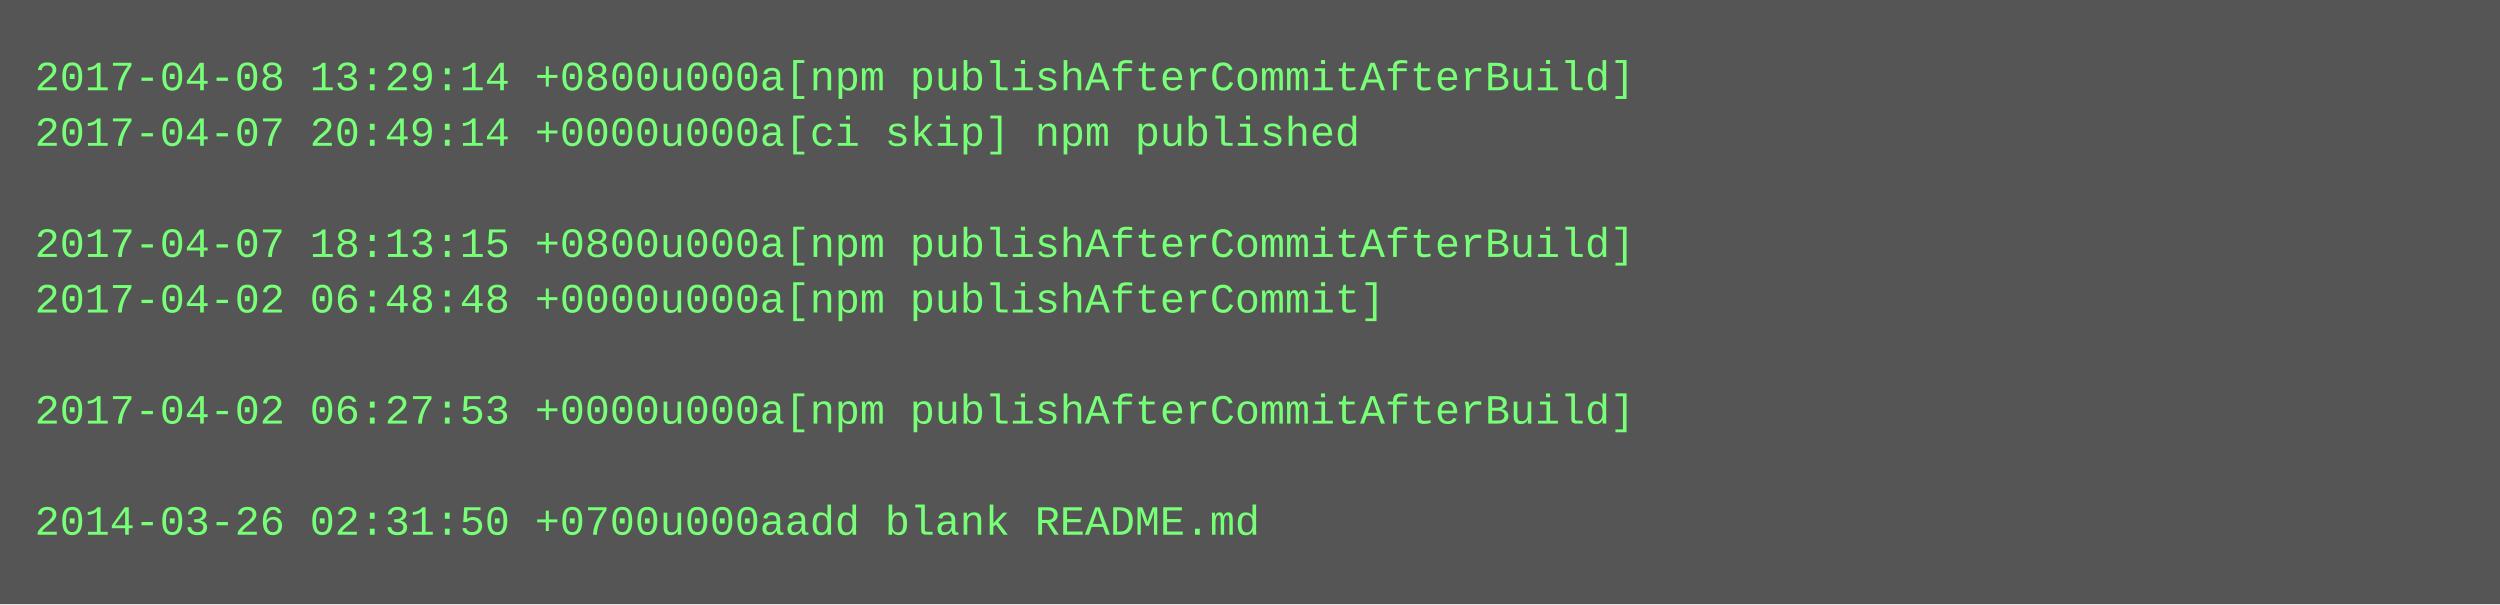
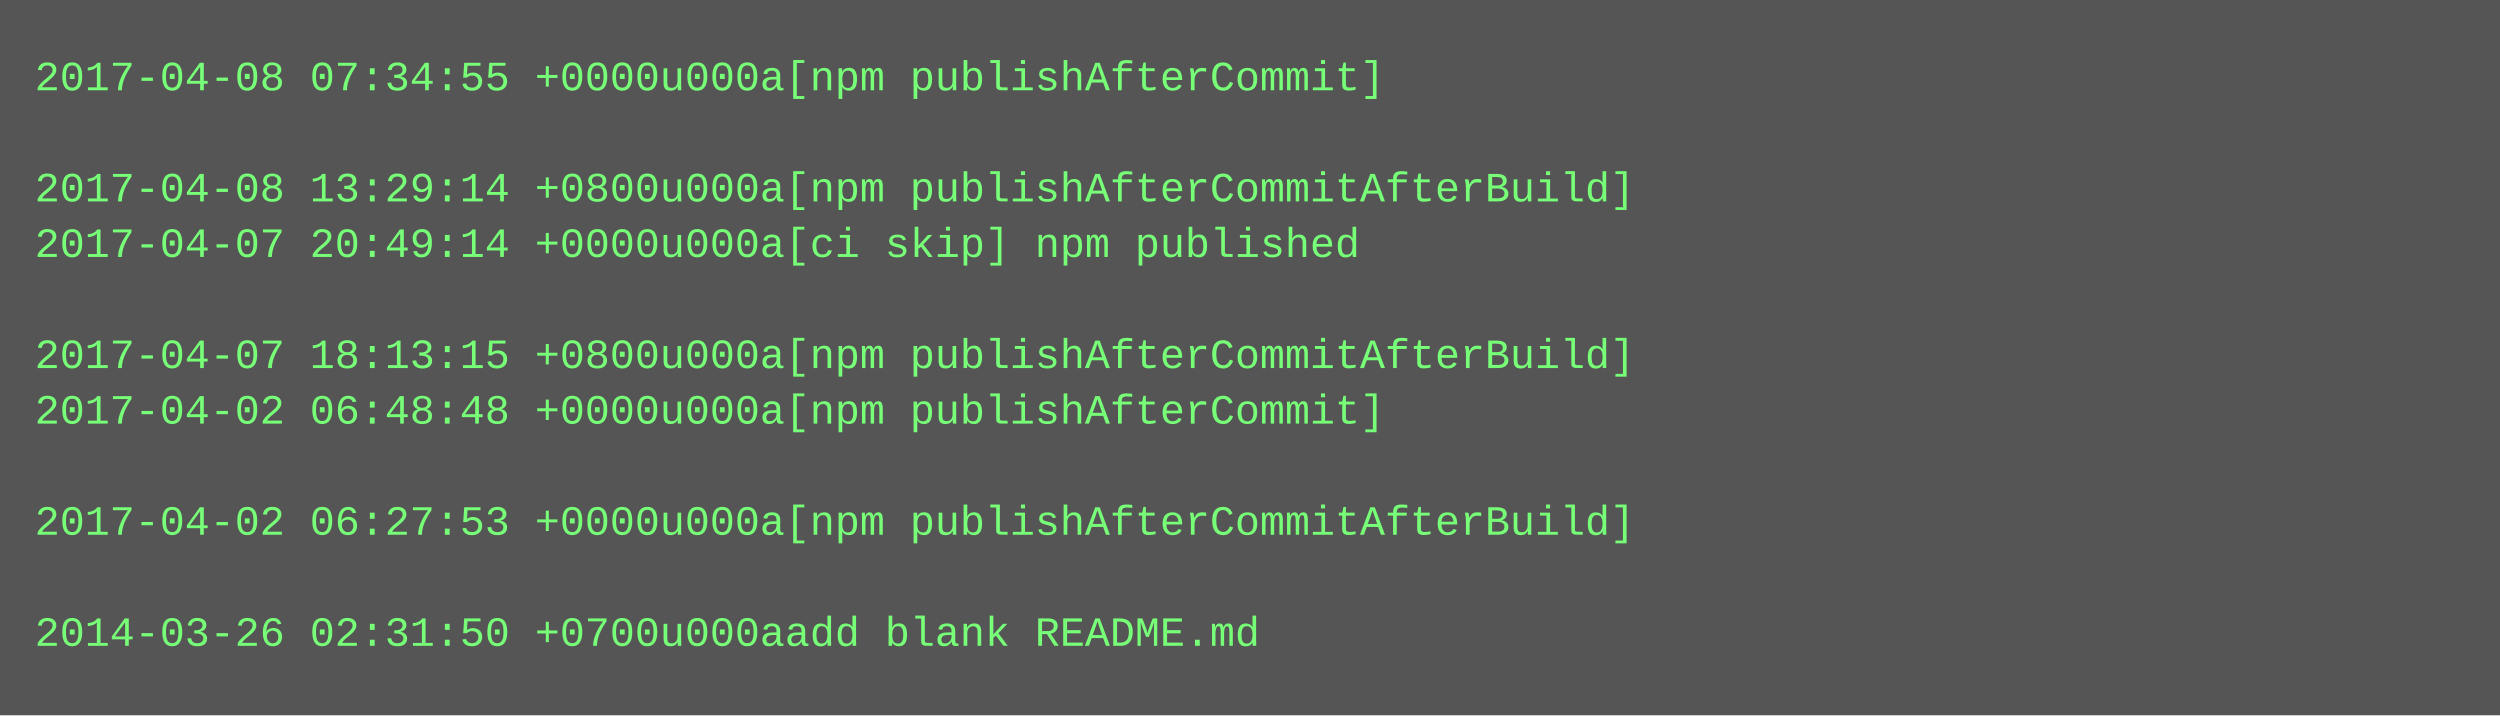
- <svg xmlns="http://www.w3.org/2000/svg" height="174" width="720">
-   <rect height="174" fill="#555" width="720" />
+ <svg xmlns="http://www.w3.org/2000/svg" height="206" width="720">
+   <rect height="206" fill="#555" width="720" />
  <text fill="#7f7" font-family="Courier New" font-size="12" xml:space="preserve">
-     <tspan x="10" y="26">2017-04-08 13:29:14 +0800u000a[npm publishAfterCommitAfterBuild]</tspan>
-     <tspan x="10" y="42">2017-04-07 20:49:14 +0000u000a[ci skip] npm published</tspan>
-     <tspan x="10" y="58" />
-     <tspan x="10" y="74">2017-04-07 18:13:15 +0800u000a[npm publishAfterCommitAfterBuild]</tspan>
-     <tspan x="10" y="90">2017-04-02 06:48:48 +0000u000a[npm publishAfterCommit]</tspan>
-     <tspan x="10" y="106" />
-     <tspan x="10" y="122">2017-04-02 06:27:53 +0000u000a[npm publishAfterCommitAfterBuild]</tspan>
+     <tspan x="10" y="26">2017-04-08 07:34:55 +0000u000a[npm publishAfterCommit]</tspan>
+     <tspan x="10" y="42" />
+     <tspan x="10" y="58">2017-04-08 13:29:14 +0800u000a[npm publishAfterCommitAfterBuild]</tspan>
+     <tspan x="10" y="74">2017-04-07 20:49:14 +0000u000a[ci skip] npm published</tspan>
+     <tspan x="10" y="90" />
+     <tspan x="10" y="106">2017-04-07 18:13:15 +0800u000a[npm publishAfterCommitAfterBuild]</tspan>
+     <tspan x="10" y="122">2017-04-02 06:48:48 +0000u000a[npm publishAfterCommit]</tspan>
    <tspan x="10" y="138" />
-     <tspan x="10" y="154">2014-03-26 02:31:50 +0700u000aadd blank README.md</tspan>
+     <tspan x="10" y="154">2017-04-02 06:27:53 +0000u000a[npm publishAfterCommitAfterBuild]</tspan>
+     <tspan x="10" y="170" />
+     <tspan x="10" y="186">2014-03-26 02:31:50 +0700u000aadd blank README.md</tspan>
  </text>
</svg>
